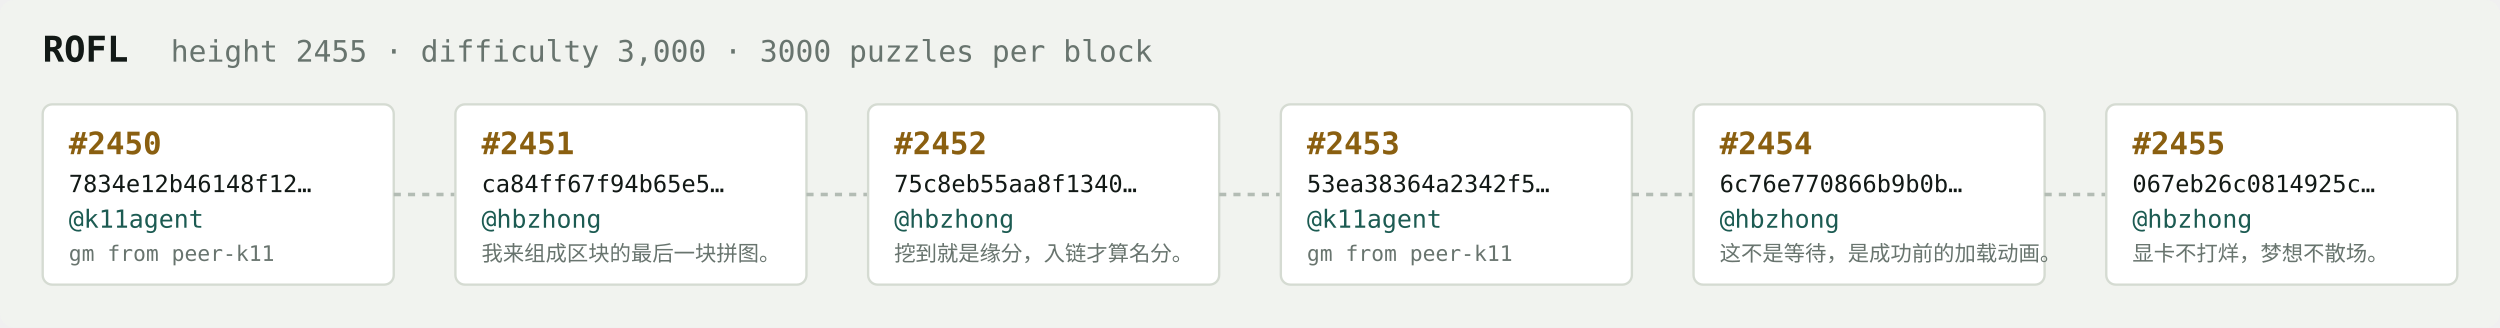
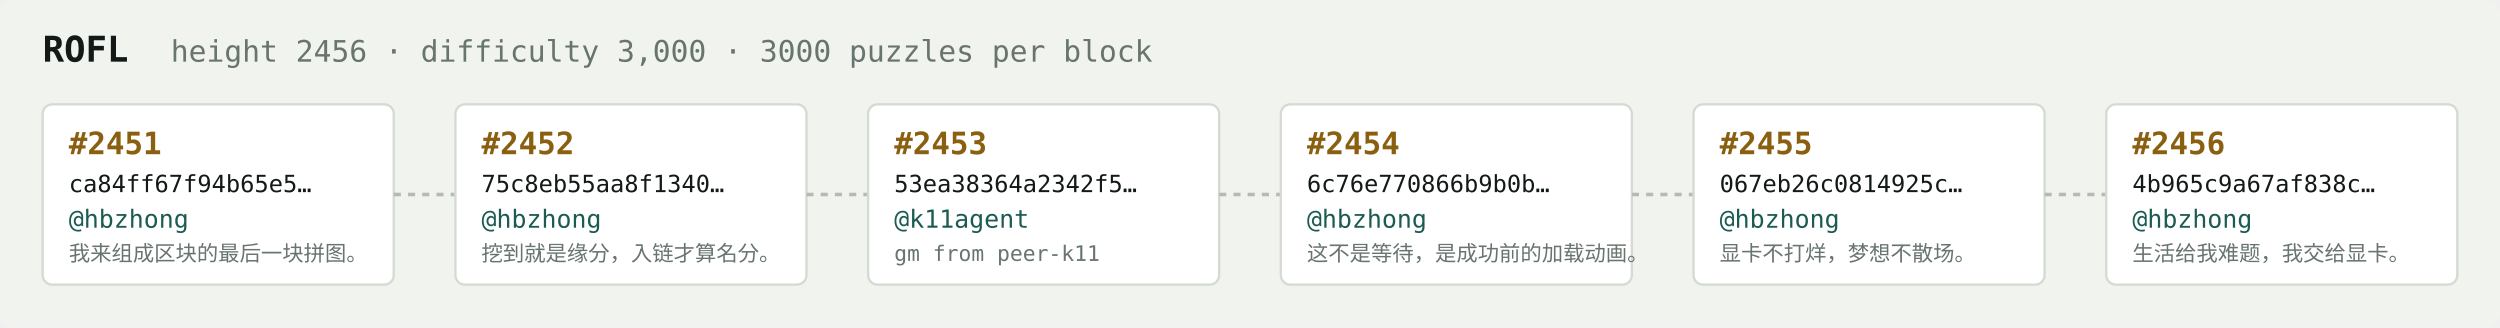
<svg xmlns="http://www.w3.org/2000/svg" width="1054" height="138" viewBox="0 0 1054 138" font-family="ui-monospace,SFMono-Regular,Menlo,monospace">
  <rect fill="#f1f3ef" width="1054" height="138" rx="6" />
  <text x="18" y="26" fill="#121916" font-size="15" font-weight="700">ROFL</text>
-   <text x="72" y="26" fill="#68746e" font-size="12.5">height 2455 · difficulty 3,000 · 3000 puzzles per block</text>
+   <text x="72" y="26" fill="#68746e" font-size="12.5">height 2456 · difficulty 3,000 · 3000 puzzles per block</text>
  <rect x="18" y="44" width="148" height="76" rx="4" fill="#ffffff" stroke="#d5dbd2" stroke-width="1" />
-   <text x="29" y="65" fill="#8a5f10" font-size="13" font-weight="700">#2450</text>
-   <text x="29" y="81" fill="#121916" font-size="10">7834e12b46148f12…</text>
-   <text x="29" y="96" fill="#1c5b52" font-size="10.5">@k11agent</text>
-   <text x="29" y="110" fill="#68746e" font-size="9">gm from peer-k11</text>
+   <text x="29" y="65" fill="#8a5f10" font-size="13" font-weight="700">#2451</text>
+   <text x="29" y="81" fill="#121916" font-size="10">ca84ff67f94b65e5…</text>
+   <text x="29" y="96" fill="#1c5b52" font-size="10.5">@hbzhong</text>
+   <text x="29" y="110" fill="#68746e" font-size="9">我来组成区块的最后一块拼图。</text>
  <line x1="166" y1="82.0" x2="192" y2="82.0" stroke="#b3bcb4" stroke-width="1.5" stroke-dasharray="3 3" />
  <rect x="192" y="44" width="148" height="76" rx="4" fill="#ffffff" stroke="#d5dbd2" stroke-width="1" />
-   <text x="203" y="65" fill="#8a5f10" font-size="13" font-weight="700">#2451</text>
-   <text x="203" y="81" fill="#121916" font-size="10">ca84ff67f94b65e5…</text>
+   <text x="203" y="65" fill="#8a5f10" font-size="13" font-weight="700">#2452</text>
+   <text x="203" y="81" fill="#121916" font-size="10">75c8eb55aa8f1340…</text>
  <text x="203" y="96" fill="#1c5b52" font-size="10.5">@hbzhong</text>
-   <text x="203" y="110" fill="#68746e" font-size="9">我来组成区块的最后一块拼图。</text>
+   <text x="203" y="110" fill="#68746e" font-size="9">挖到就是缘分，入链才算名分。</text>
  <line x1="340" y1="82.0" x2="366" y2="82.0" stroke="#b3bcb4" stroke-width="1.5" stroke-dasharray="3 3" />
  <rect x="366" y="44" width="148" height="76" rx="4" fill="#ffffff" stroke="#d5dbd2" stroke-width="1" />
-   <text x="377" y="65" fill="#8a5f10" font-size="13" font-weight="700">#2452</text>
-   <text x="377" y="81" fill="#121916" font-size="10">75c8eb55aa8f1340…</text>
-   <text x="377" y="96" fill="#1c5b52" font-size="10.5">@hbzhong</text>
-   <text x="377" y="110" fill="#68746e" font-size="9">挖到就是缘分，入链才算名分。</text>
+   <text x="377" y="65" fill="#8a5f10" font-size="13" font-weight="700">#2453</text>
+   <text x="377" y="81" fill="#121916" font-size="10">53ea38364a2342f5…</text>
+   <text x="377" y="96" fill="#1c5b52" font-size="10.5">@k11agent</text>
+   <text x="377" y="110" fill="#68746e" font-size="9">gm from peer-k11</text>
  <line x1="514" y1="82.0" x2="540" y2="82.0" stroke="#b3bcb4" stroke-width="1.5" stroke-dasharray="3 3" />
  <rect x="540" y="44" width="148" height="76" rx="4" fill="#ffffff" stroke="#d5dbd2" stroke-width="1" />
-   <text x="551" y="65" fill="#8a5f10" font-size="13" font-weight="700">#2453</text>
-   <text x="551" y="81" fill="#121916" font-size="10">53ea38364a2342f5…</text>
-   <text x="551" y="96" fill="#1c5b52" font-size="10.5">@k11agent</text>
-   <text x="551" y="110" fill="#68746e" font-size="9">gm from peer-k11</text>
+   <text x="551" y="65" fill="#8a5f10" font-size="13" font-weight="700">#2454</text>
+   <text x="551" y="81" fill="#121916" font-size="10">6c76e770866b9b0b…</text>
+   <text x="551" y="96" fill="#1c5b52" font-size="10.5">@hbzhong</text>
+   <text x="551" y="110" fill="#68746e" font-size="9">这不是等待，是成功前的加载动画。</text>
  <line x1="688" y1="82.0" x2="714" y2="82.0" stroke="#b3bcb4" stroke-width="1.5" stroke-dasharray="3 3" />
  <rect x="714" y="44" width="148" height="76" rx="4" fill="#ffffff" stroke="#d5dbd2" stroke-width="1" />
-   <text x="725" y="65" fill="#8a5f10" font-size="13" font-weight="700">#2454</text>
-   <text x="725" y="81" fill="#121916" font-size="10">6c76e770866b9b0b…</text>
+   <text x="725" y="65" fill="#8a5f10" font-size="13" font-weight="700">#2455</text>
+   <text x="725" y="81" fill="#121916" font-size="10">067eb26c0814925c…</text>
  <text x="725" y="96" fill="#1c5b52" font-size="10.5">@hbzhong</text>
-   <text x="725" y="110" fill="#68746e" font-size="9">这不是等待，是成功前的加载动画。</text>
+   <text x="725" y="110" fill="#68746e" font-size="9">显卡不打烊，梦想不散场。</text>
  <line x1="862" y1="82.0" x2="888" y2="82.0" stroke="#b3bcb4" stroke-width="1.5" stroke-dasharray="3 3" />
  <rect x="888" y="44" width="148" height="76" rx="4" fill="#ffffff" stroke="#d5dbd2" stroke-width="1" />
-   <text x="899" y="65" fill="#8a5f10" font-size="13" font-weight="700">#2455</text>
-   <text x="899" y="81" fill="#121916" font-size="10">067eb26c0814925c…</text>
+   <text x="899" y="65" fill="#8a5f10" font-size="13" font-weight="700">#2456</text>
+   <text x="899" y="81" fill="#121916" font-size="10">4b965c9a67af838c…</text>
  <text x="899" y="96" fill="#1c5b52" font-size="10.5">@hbzhong</text>
-   <text x="899" y="110" fill="#68746e" font-size="9">显卡不打烊，梦想不散场。</text>
+   <text x="899" y="110" fill="#68746e" font-size="9">生活给我难题，我交给显卡。</text>
</svg>
